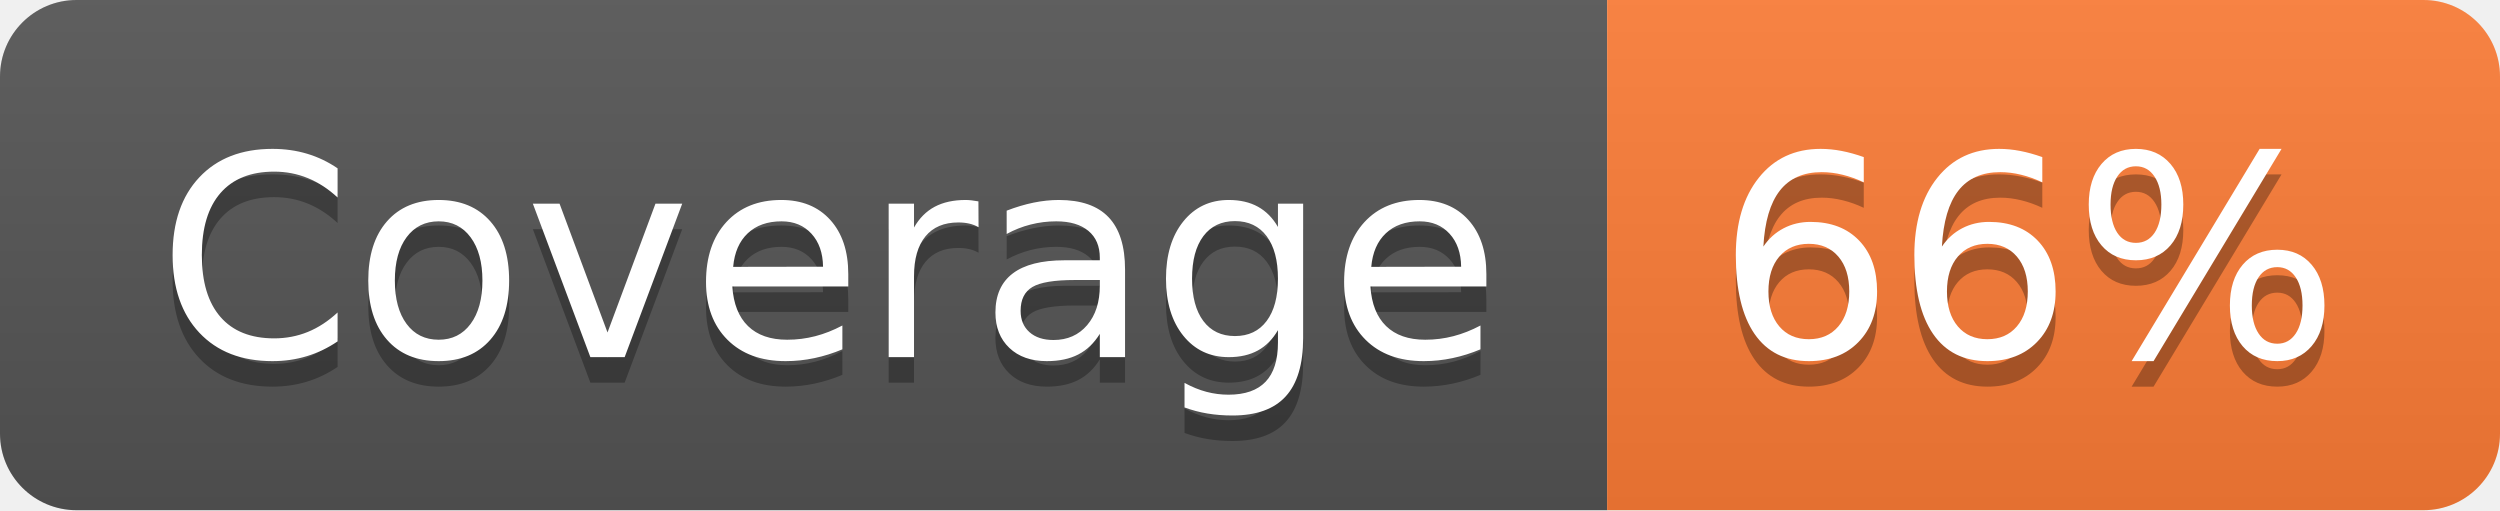
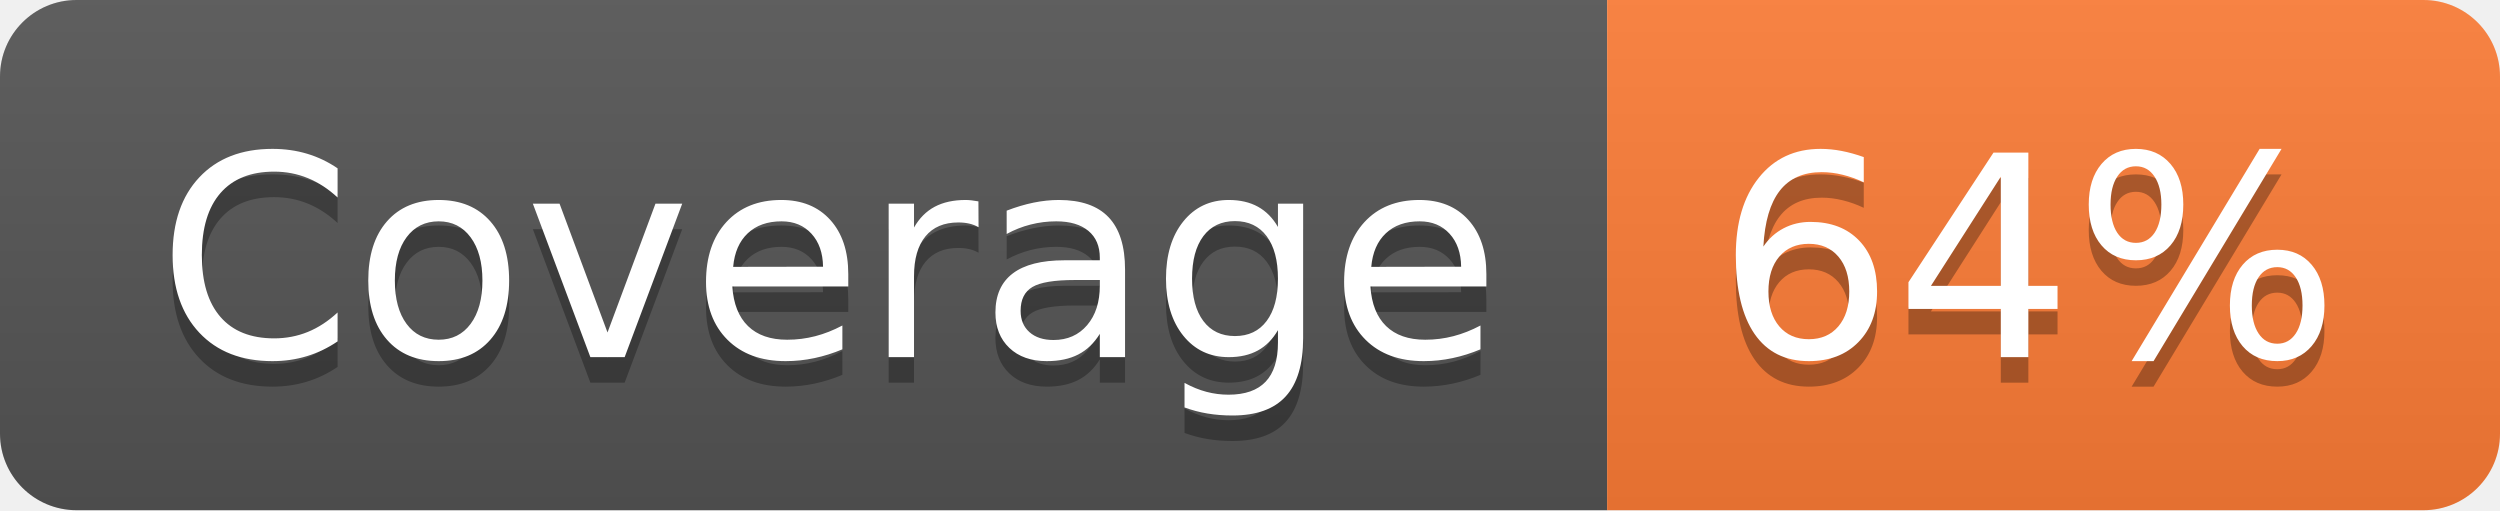
- <svg xmlns="http://www.w3.org/2000/svg" width="98" height="20" role="img" aria-label="Coverage: 66%">
+ <svg xmlns="http://www.w3.org/2000/svg" width="98" height="20" role="img" aria-label="Coverage: 64%">
  <linearGradient id="s" x2="0" y2="100%">
    <stop offset="0" stop-color="#bbb" stop-opacity=".1" />
    <stop offset="1" stop-opacity=".1" />
  </linearGradient>
  <clipPath id="r">
    <rect width="98" height="20" rx="3" fill="#fff" />
  </clipPath>
  <g clip-path="url(#r)">
    <rect width="63" height="20" fill="#555" />
    <rect x="63" width="35" height="20" fill="#fe7d37" />
    <rect width="98" height="20" fill="url(#s)" />
  </g>
  <g fill="#fff" text-anchor="middle" font-family="Verdana,Geneva,DejaVu Sans,sans-serif" text-rendering="geometricPrecision" font-size="110">
    <text aria-hidden="true" x="325" y="150" fill="#010101" fill-opacity=".3" transform="scale(.1)" textLength="530">Coverage</text>
    <text x="325" y="140" transform="scale(.1)" fill="#fff" textLength="530">Coverage</text>
-     <text aria-hidden="true" x="795" y="150" fill="#010101" fill-opacity=".3" transform="scale(.1)" textLength="250">66%</text>
-     <text x="795" y="140" transform="scale(.1)" fill="#fff" textLength="250">66%</text>
+     <text aria-hidden="true" x="795" y="150" fill="#010101" fill-opacity=".3" transform="scale(.1)" textLength="250">64%</text>
+     <text x="795" y="140" transform="scale(.1)" fill="#fff" textLength="250">64%</text>
  </g>
</svg>
